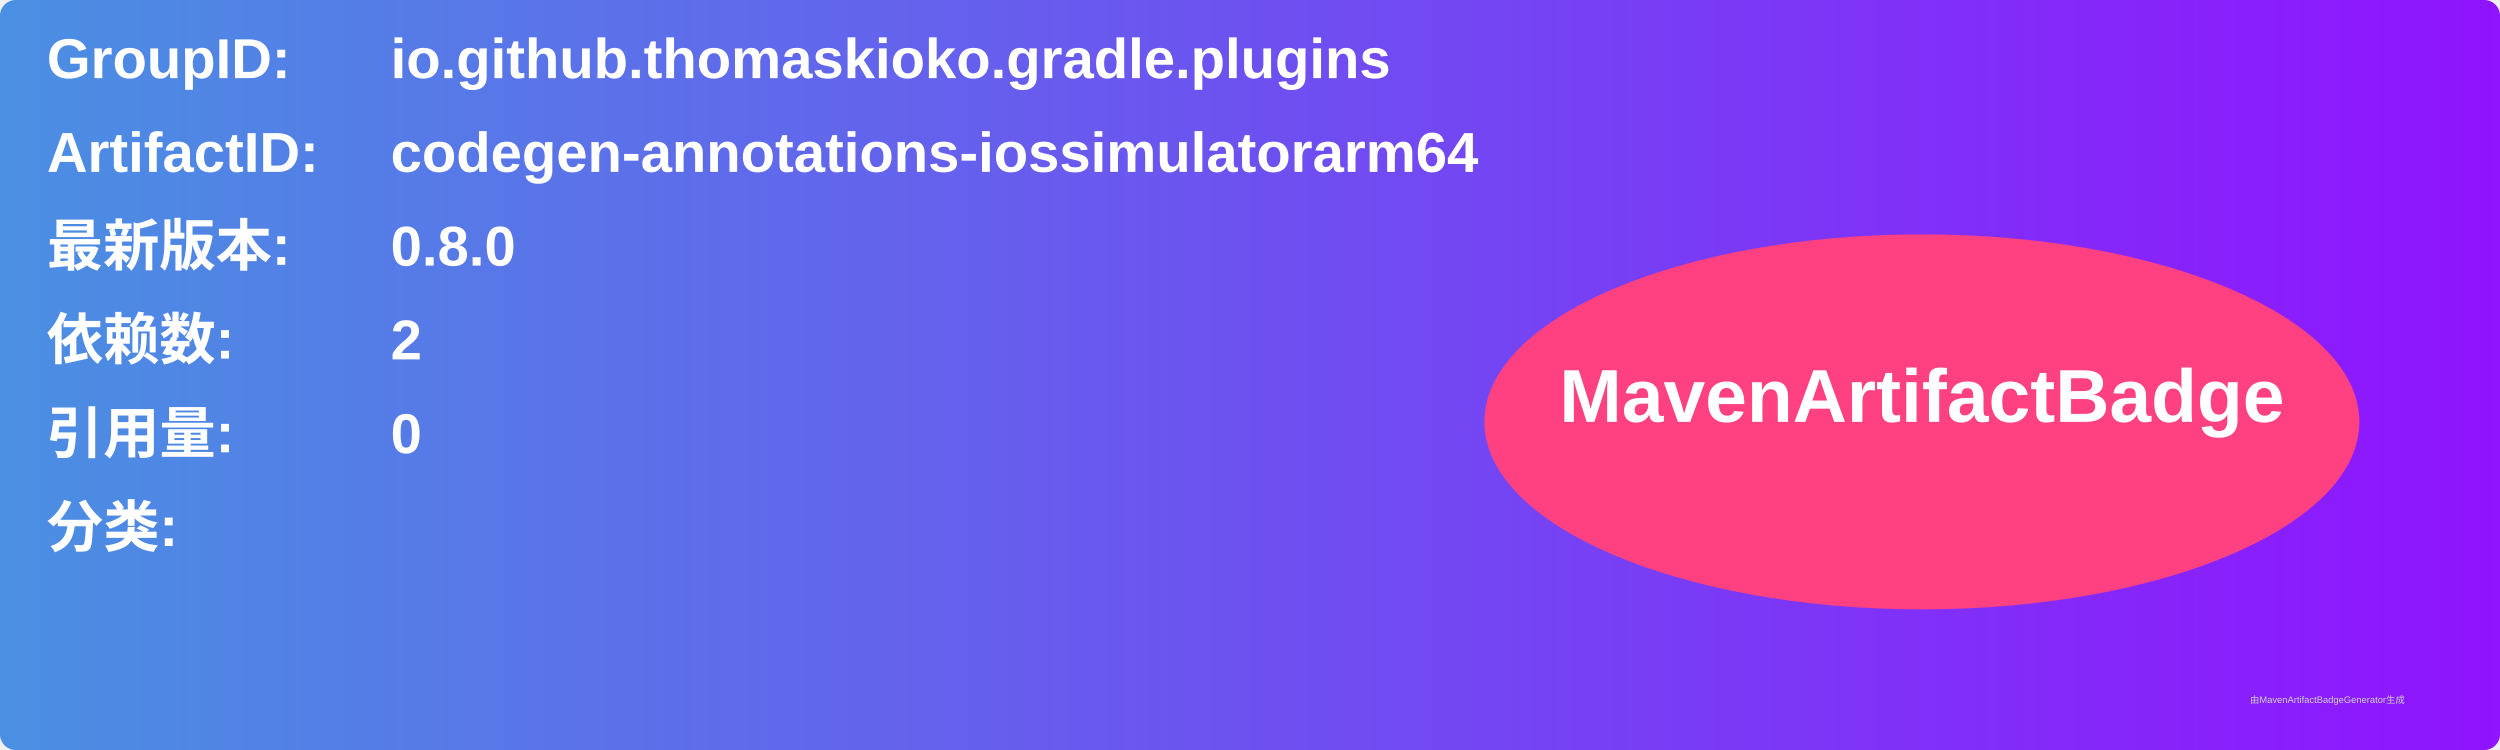
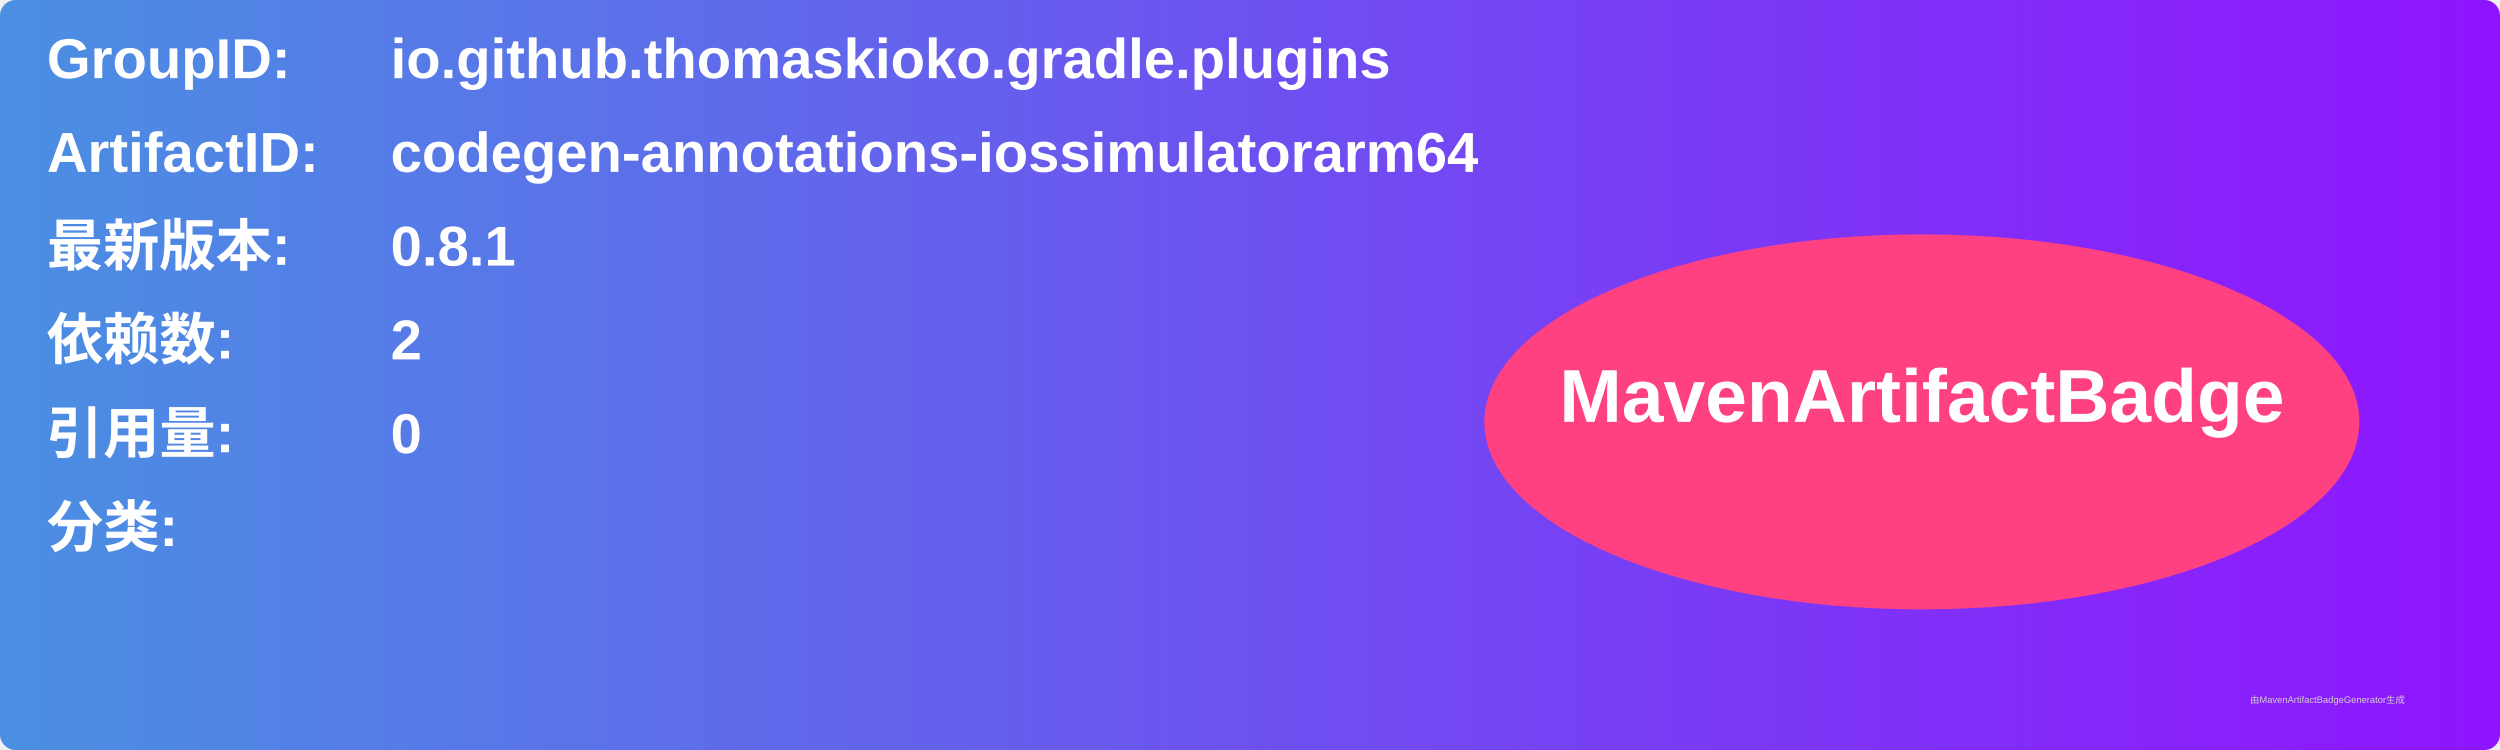
<svg xmlns="http://www.w3.org/2000/svg" width="800" height="240" viewBox="0 0 800 240">
  <linearGradient id="grad" x1="0%" y1="0%" x2="100%" y2="0%">
    <stop offset="0%" stop-color="#4a90e2" />
    <stop offset="100%" stop-color="#9013fe" />
  </linearGradient>
  <rect width="100%" height="100%" rx="5" ry="5" fill="url(#grad)" />
  <g transform="translate(15, 15)">
    <text x="0" y="10" font-family="Arial" font-size="18" fill="white" font-weight="bold" width="260">GroupID:</text>
    <text x="110" y="10" font-family="Arial" font-size="18" fill="white" font-weight="bold" width="460">io.github.thomaskioko.gradle.plugins</text>
    <text x="0" y="40" font-family="Arial" font-size="18" fill="white" font-weight="bold" width="260">ArtifactID:</text>
    <text x="110" y="40" font-family="Arial" font-size="18" fill="white" font-weight="bold" width="460">codegen-annotations-iossimulatorarm64</text>
    <text x="0" y="70" font-family="Arial" font-size="18" fill="white" font-weight="bold">最新版本:</text>
    <text x="110" y="70" font-family="Arial" font-size="18" fill="white" font-weight="bold">
-       <tspan font-weight="bold">0.8.0</tspan>
+       <tspan font-weight="bold">0.8.1</tspan>
    </text>
    <text x="0" y="100" font-family="Arial" font-size="18" fill="white" font-weight="bold">依赖数: </text>
    <text x="110" y="100" font-family="Arial" font-size="18" fill="white">
      <tspan font-weight="bold">2</tspan>
    </text>
    <text x="0" y="130" font-family="Arial" font-size="18" fill="white" font-weight="bold">引用量: </text>
    <text x="110" y="130" font-family="Arial" font-size="18" fill="white">
      <tspan font-weight="bold">0</tspan>
    </text>
    <text x="0" y="160" font-family="Arial" font-size="18" fill="white" font-weight="bold">分类:</text>
    <text x="10" y="190" font-family="Arial" font-size="10" fill="white">
      <tspan font-weight="bold" />
    </text>
    <ellipse cx="600" cy="120" rx="140" ry="60" fill="#ff4081" />
    <text x="600" y="120" text-anchor="middle" font-family="Arial" font-size="24" fill="white" font-weight="bold">MavenArtifactBadge</text>
  </g>
  <text x="720" y="225" font-family="Arial" font-size="3" fill="#d0d0d0">由MavenArtifactBadgeGenerator生成</text>
</svg>
